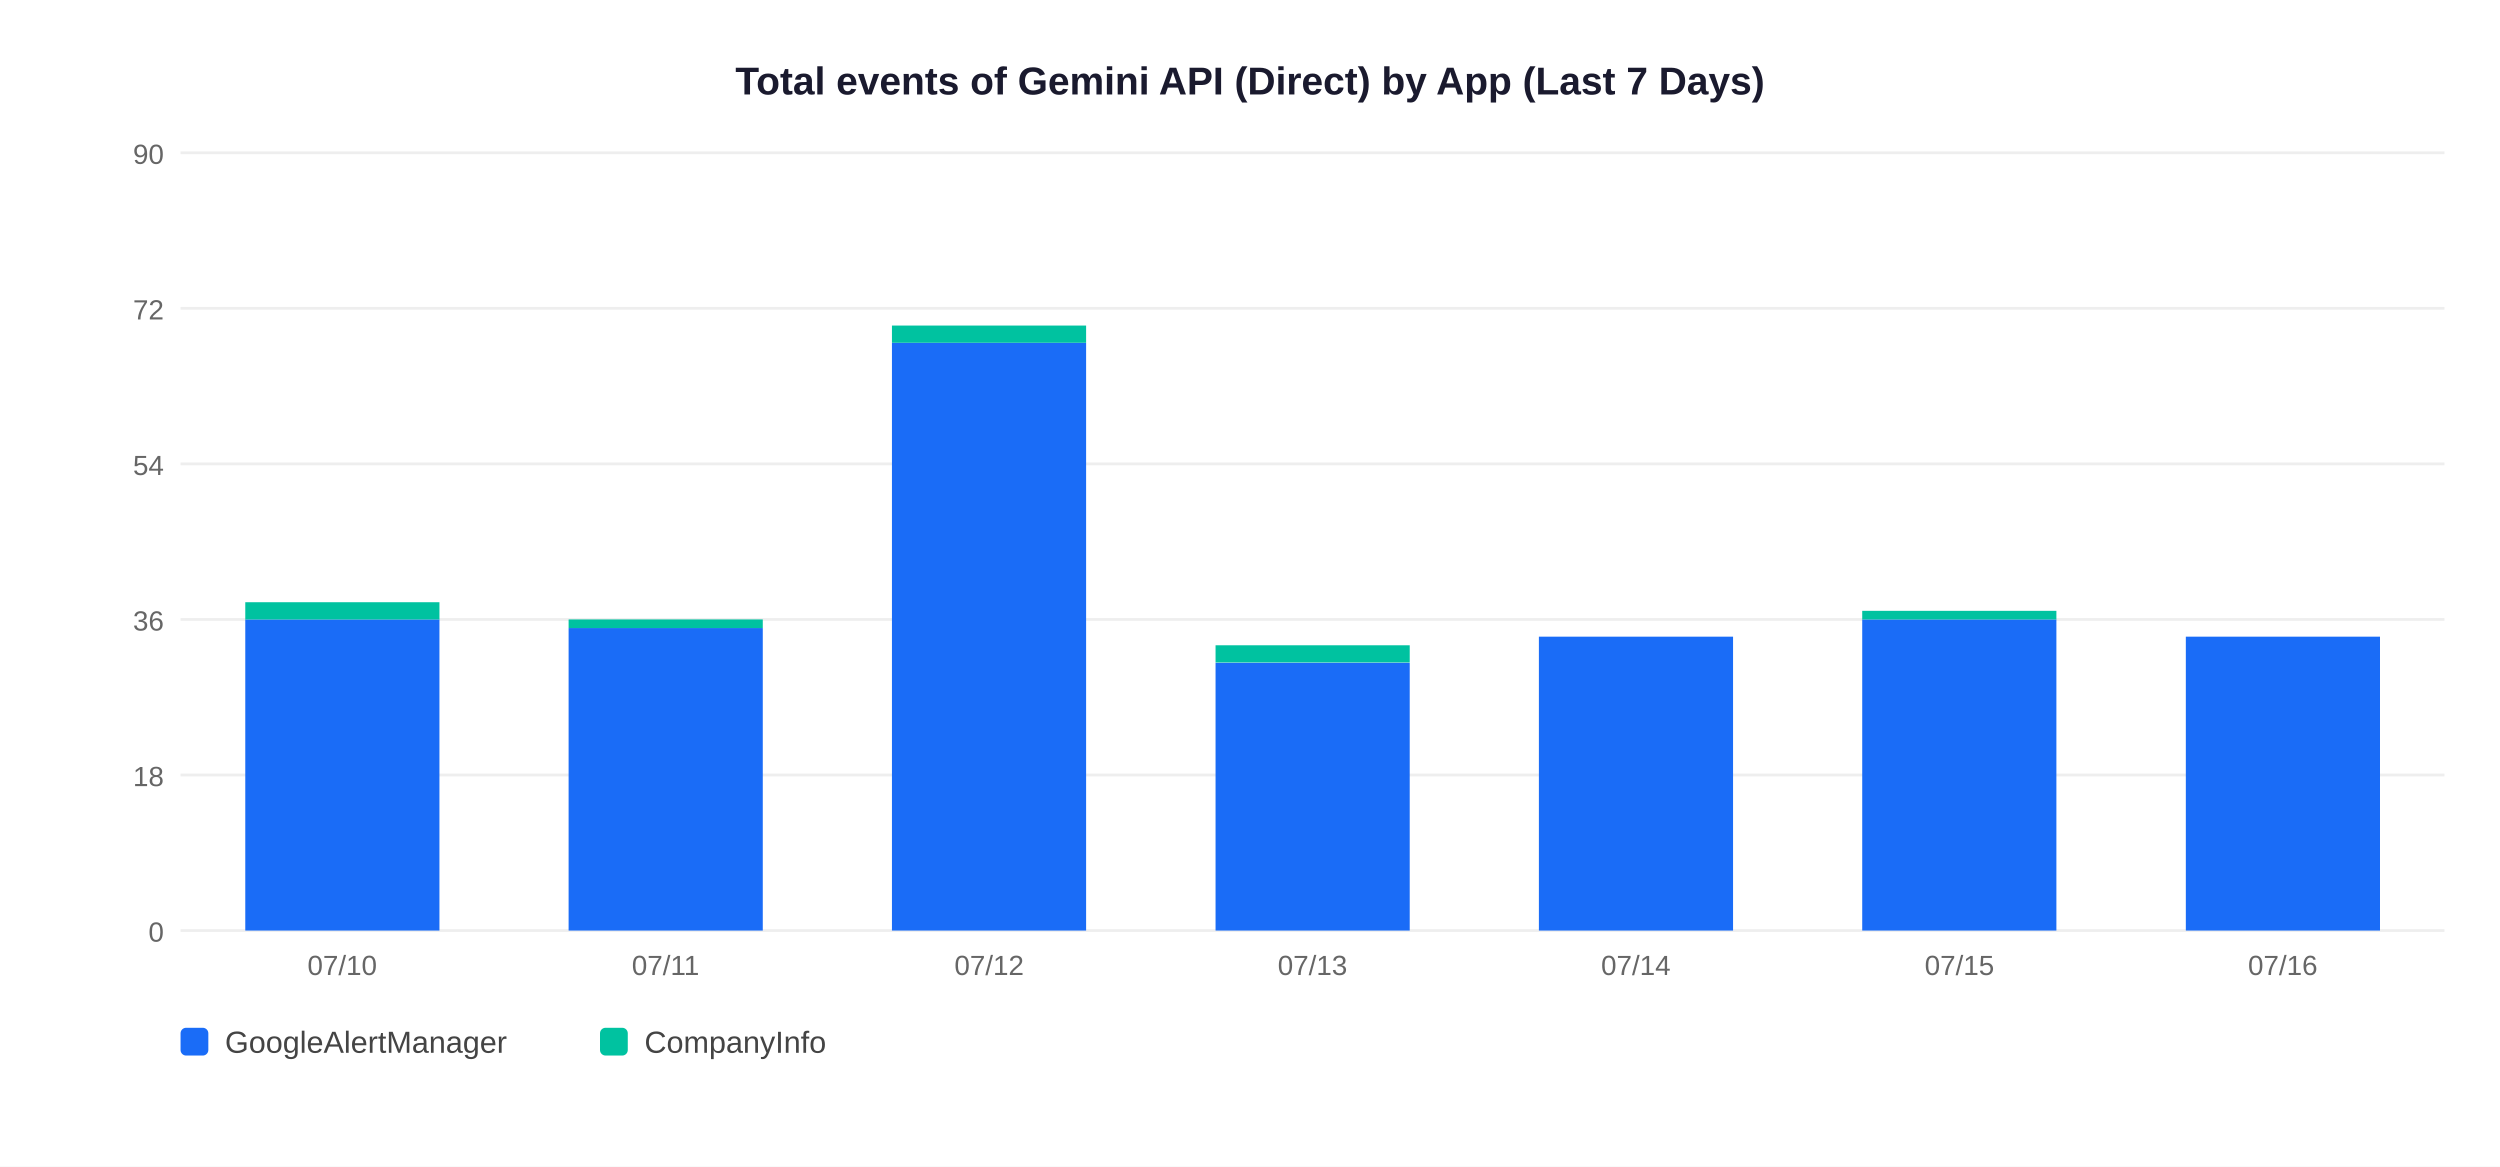
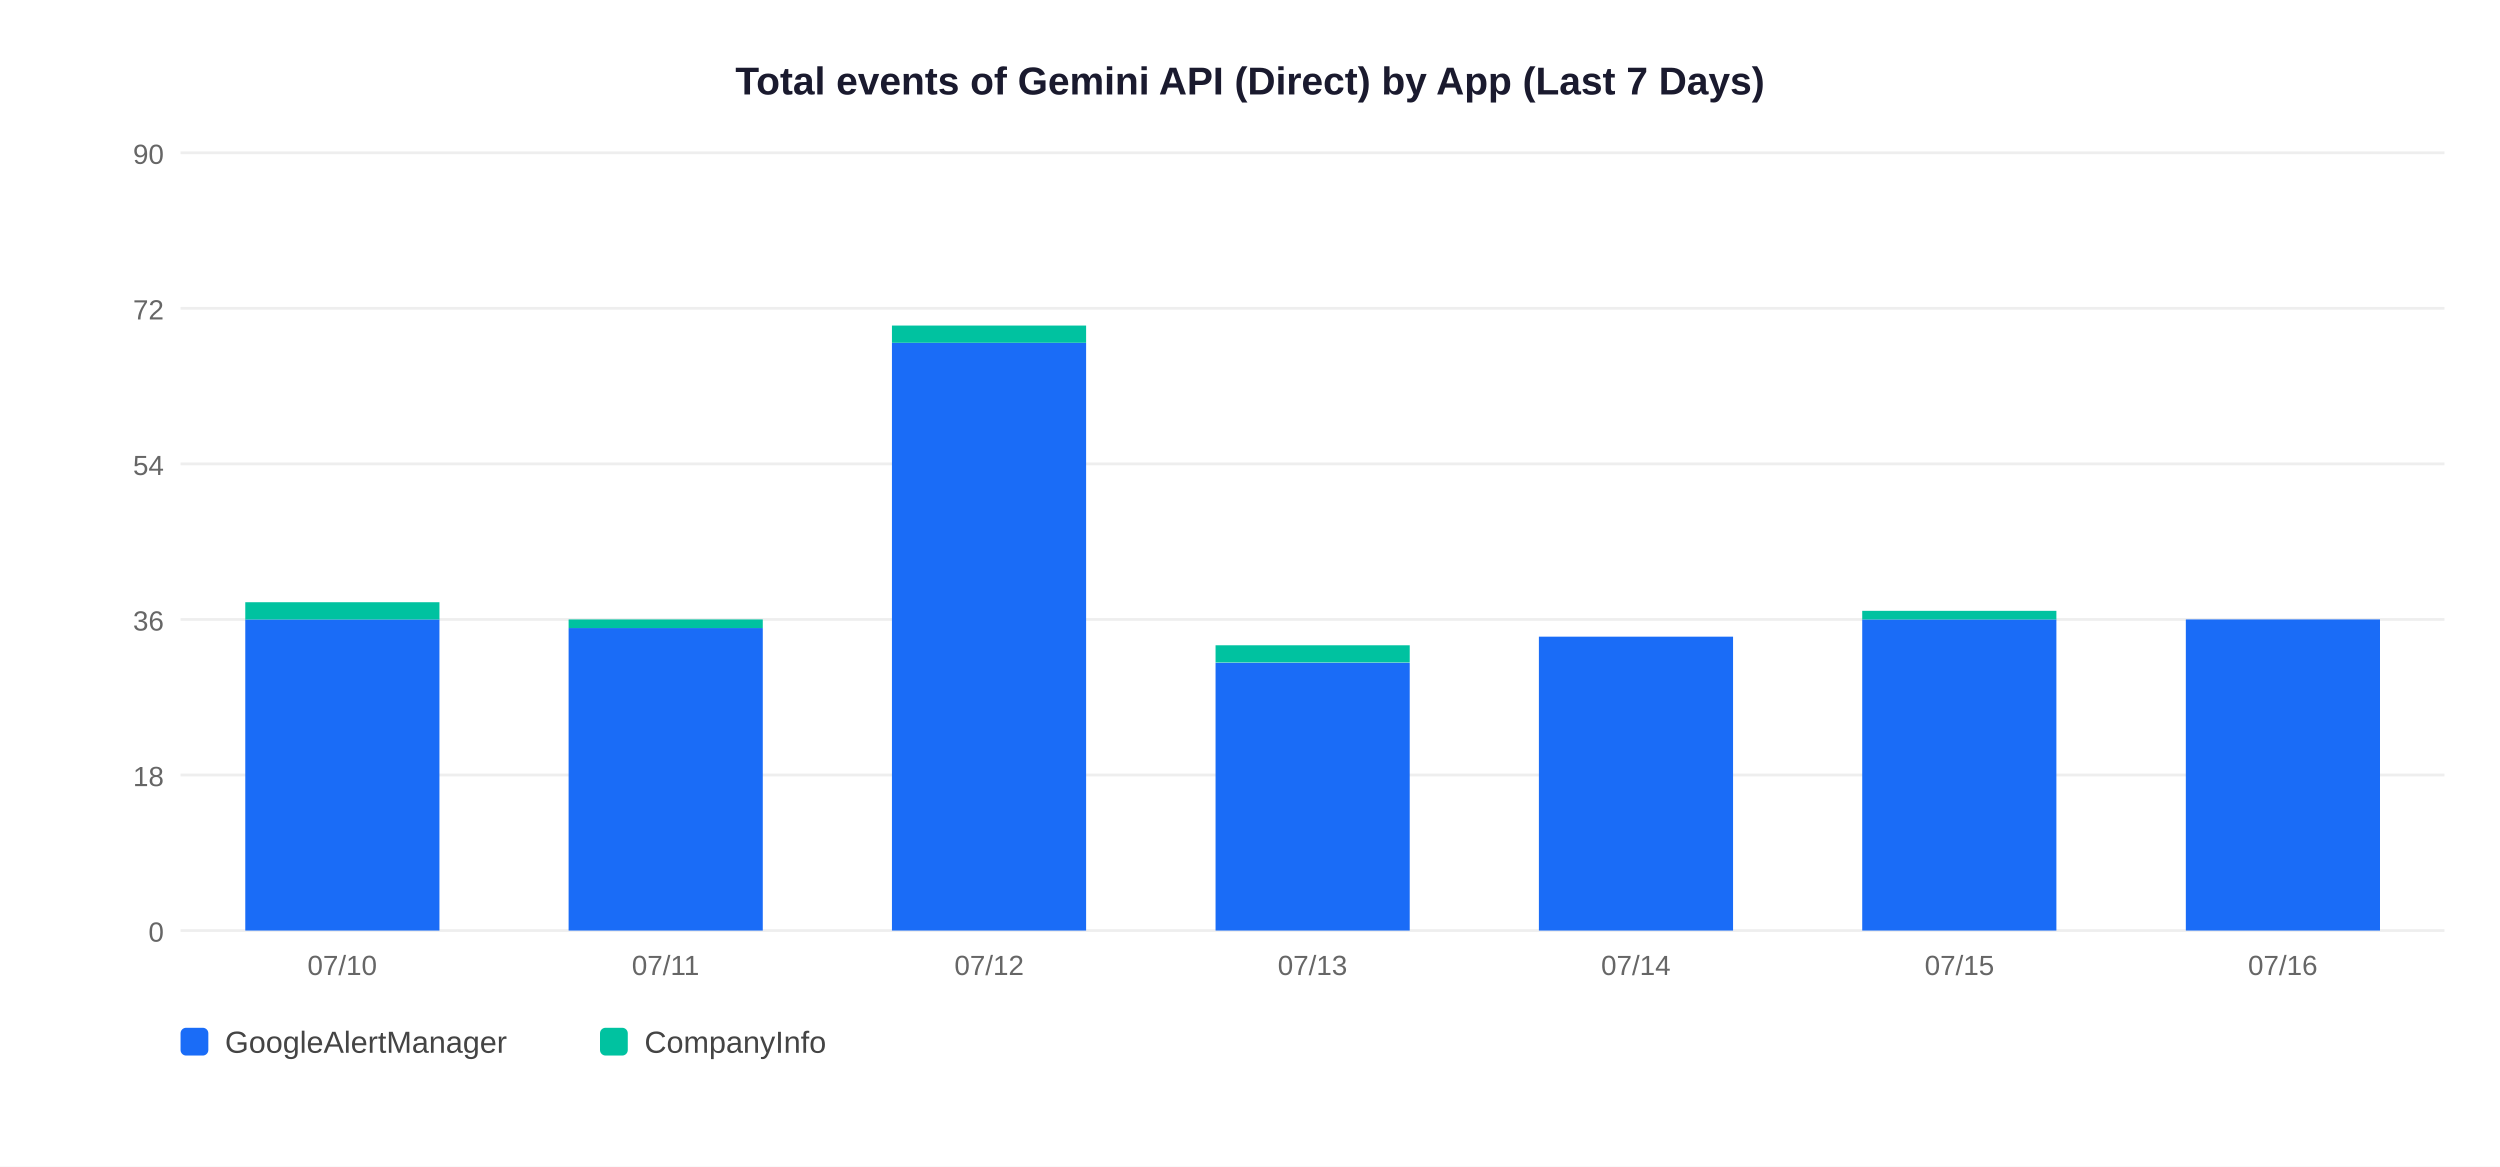
<svg xmlns="http://www.w3.org/2000/svg" width="900" height="420">
  <rect width="900" height="420" fill="white" />
  <text x="450" y="34" text-anchor="middle" font-size="14" font-weight="bold" font-family="Arial,sans-serif" fill="#1a1a2e">Total events of Gemini API (Direct) by App (Last 7 Days)</text>
  <line x1="65" y1="335" x2="880" y2="335" stroke="#EEEEEE" stroke-width="1" />
  <text x="59" y="339" text-anchor="end" font-size="10" font-family="Arial,sans-serif" fill="#666">0</text>
  <line x1="65" y1="279" x2="880" y2="279" stroke="#EEEEEE" stroke-width="1" />
  <text x="59" y="283" text-anchor="end" font-size="10" font-family="Arial,sans-serif" fill="#666">18</text>
  <line x1="65" y1="223" x2="880" y2="223" stroke="#EEEEEE" stroke-width="1" />
  <text x="59" y="227" text-anchor="end" font-size="10" font-family="Arial,sans-serif" fill="#666">36</text>
  <line x1="65" y1="167" x2="880" y2="167" stroke="#EEEEEE" stroke-width="1" />
  <text x="59" y="171" text-anchor="end" font-size="10" font-family="Arial,sans-serif" fill="#666">54</text>
  <line x1="65" y1="111" x2="880" y2="111" stroke="#EEEEEE" stroke-width="1" />
  <text x="59" y="115" text-anchor="end" font-size="10" font-family="Arial,sans-serif" fill="#666">72</text>
  <line x1="65" y1="55" x2="880" y2="55" stroke="#EEEEEE" stroke-width="1" />
  <text x="59" y="59" text-anchor="end" font-size="10" font-family="Arial,sans-serif" fill="#666">90</text>
  <rect x="88.3" y="223.0" width="69.9" height="112.0" fill="#1A6CF7" />
  <rect x="88.3" y="216.8" width="69.9" height="6.2" fill="#00C2A0" />
  <text x="123.2" y="351" text-anchor="middle" font-size="10" font-family="Arial,sans-serif" fill="#666">07/10</text>
  <rect x="204.7" y="226.1" width="69.9" height="108.9" fill="#1A6CF7" />
  <rect x="204.7" y="223.0" width="69.9" height="3.1" fill="#00C2A0" />
  <text x="239.6" y="351" text-anchor="middle" font-size="10" font-family="Arial,sans-serif" fill="#666">07/11</text>
  <rect x="321.1" y="123.4" width="69.9" height="211.6" fill="#1A6CF7" />
  <rect x="321.1" y="117.2" width="69.9" height="6.2" fill="#00C2A0" />
  <text x="356.1" y="351" text-anchor="middle" font-size="10" font-family="Arial,sans-serif" fill="#666">07/12</text>
  <rect x="437.6" y="238.6" width="69.9" height="96.4" fill="#1A6CF7" />
  <rect x="437.6" y="232.3" width="69.9" height="6.2" fill="#00C2A0" />
  <text x="472.5" y="351" text-anchor="middle" font-size="10" font-family="Arial,sans-serif" fill="#666">07/13</text>
  <rect x="554.0" y="229.2" width="69.9" height="105.8" fill="#1A6CF7" />
  <text x="588.9" y="351" text-anchor="middle" font-size="10" font-family="Arial,sans-serif" fill="#666">07/14</text>
  <rect x="670.4" y="223.0" width="69.9" height="112.0" fill="#1A6CF7" />
  <rect x="670.4" y="219.9" width="69.9" height="3.1" fill="#00C2A0" />
  <text x="705.4" y="351" text-anchor="middle" font-size="10" font-family="Arial,sans-serif" fill="#666">07/15</text>
-   <rect x="786.9" y="229.2" width="69.9" height="105.8" fill="#1A6CF7" />
+   <rect x="786.9" y="223.0" width="69.9" height="112.0" fill="#1A6CF7" />
  <text x="821.8" y="351" text-anchor="middle" font-size="10" font-family="Arial,sans-serif" fill="#666">07/16</text>
  <rect x="65" y="370" width="10" height="10" rx="2" fill="#1A6CF7" />
  <text x="81" y="379" font-size="11" font-family="Arial,sans-serif" fill="#444">GoogleAlertManager</text>
  <rect x="216" y="370" width="10" height="10" rx="2" fill="#00C2A0" />
  <text x="232" y="379" font-size="11" font-family="Arial,sans-serif" fill="#444">CompanyInfo</text>
</svg>
